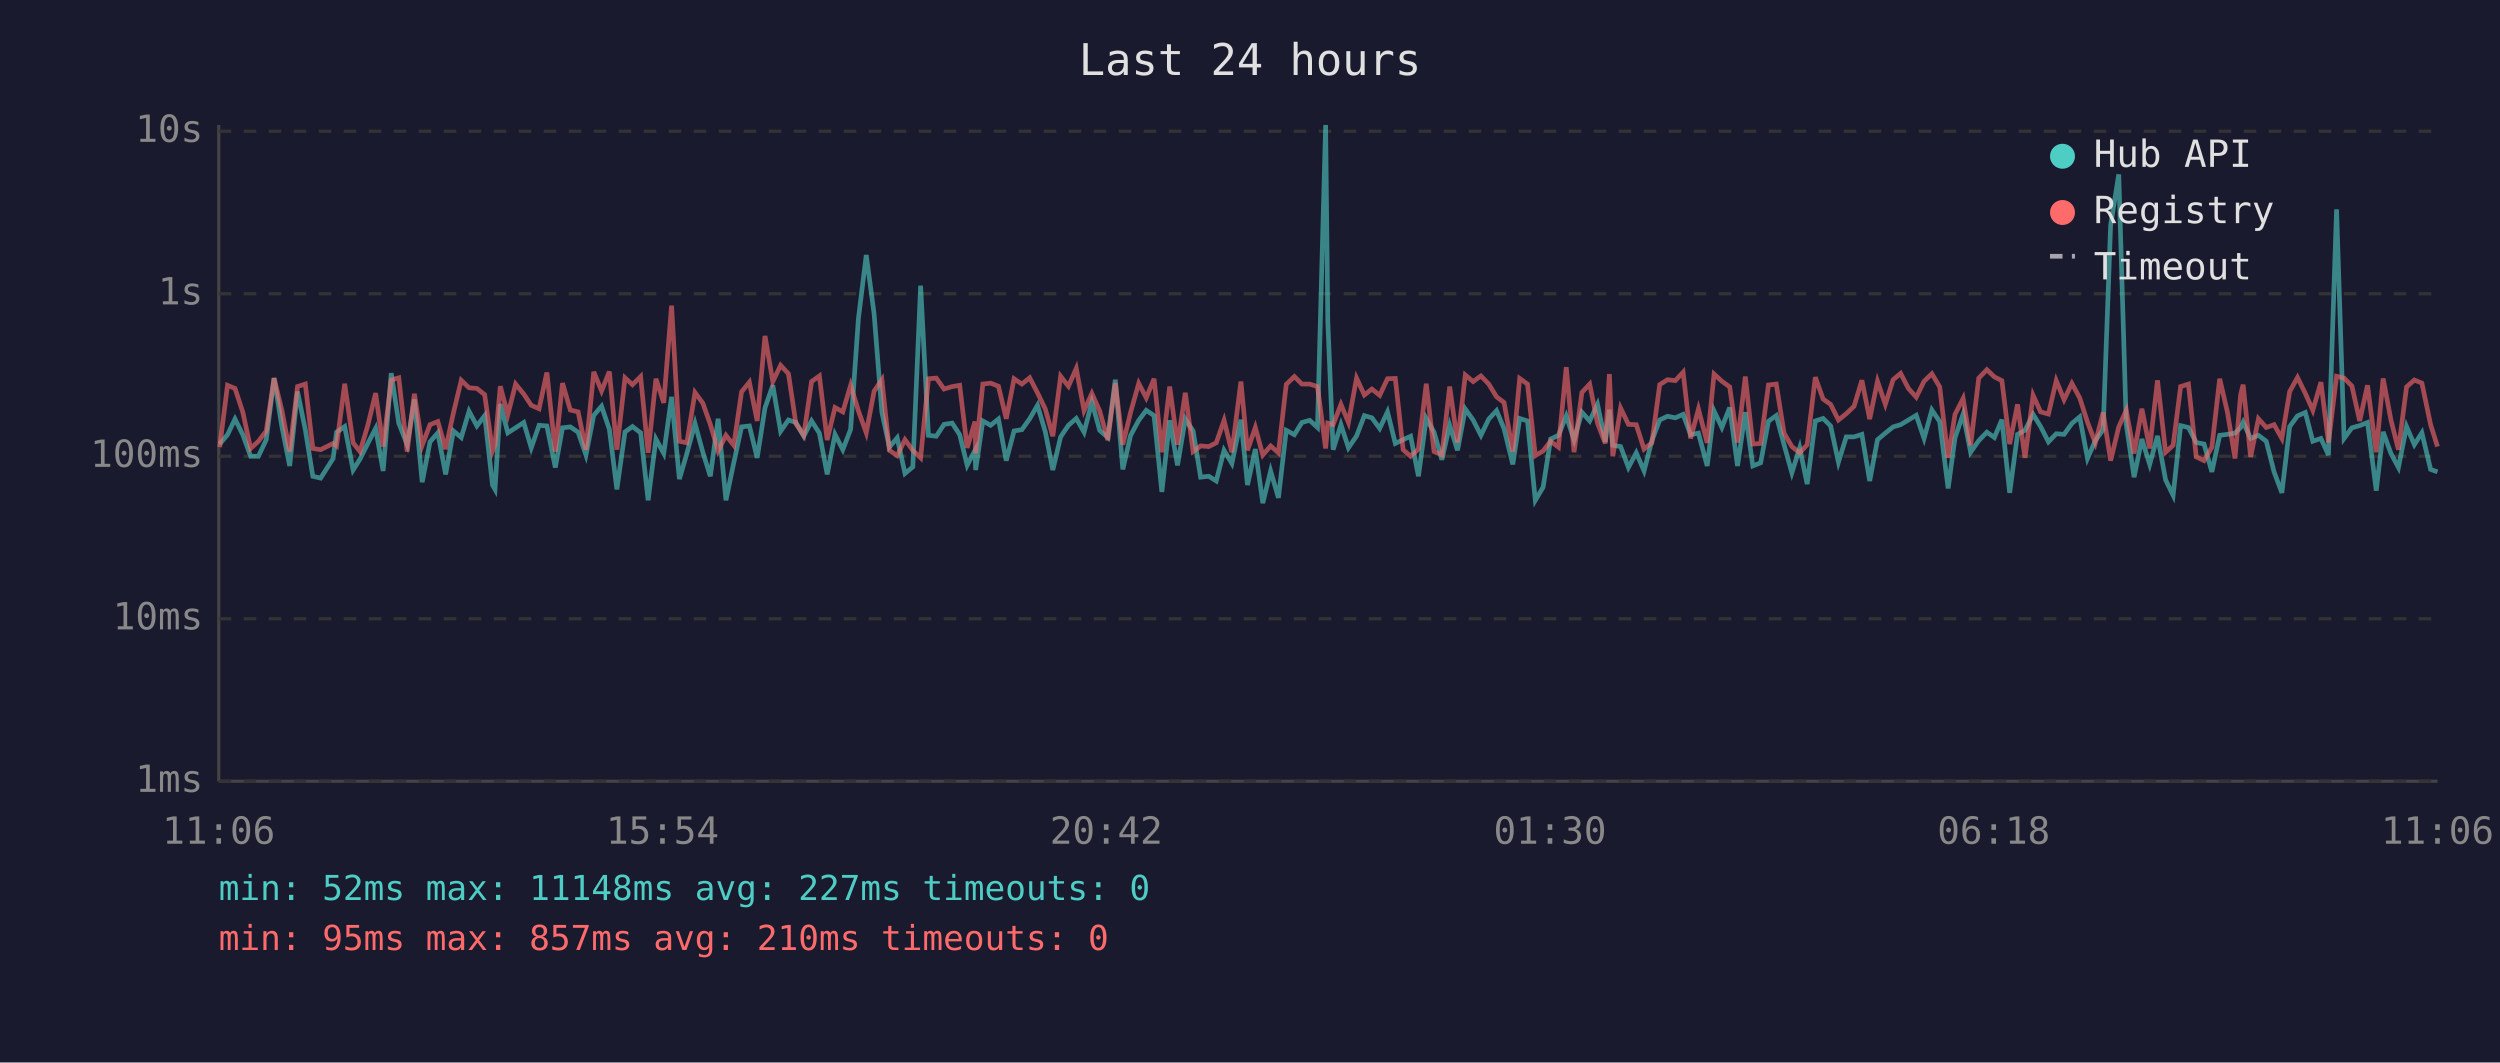
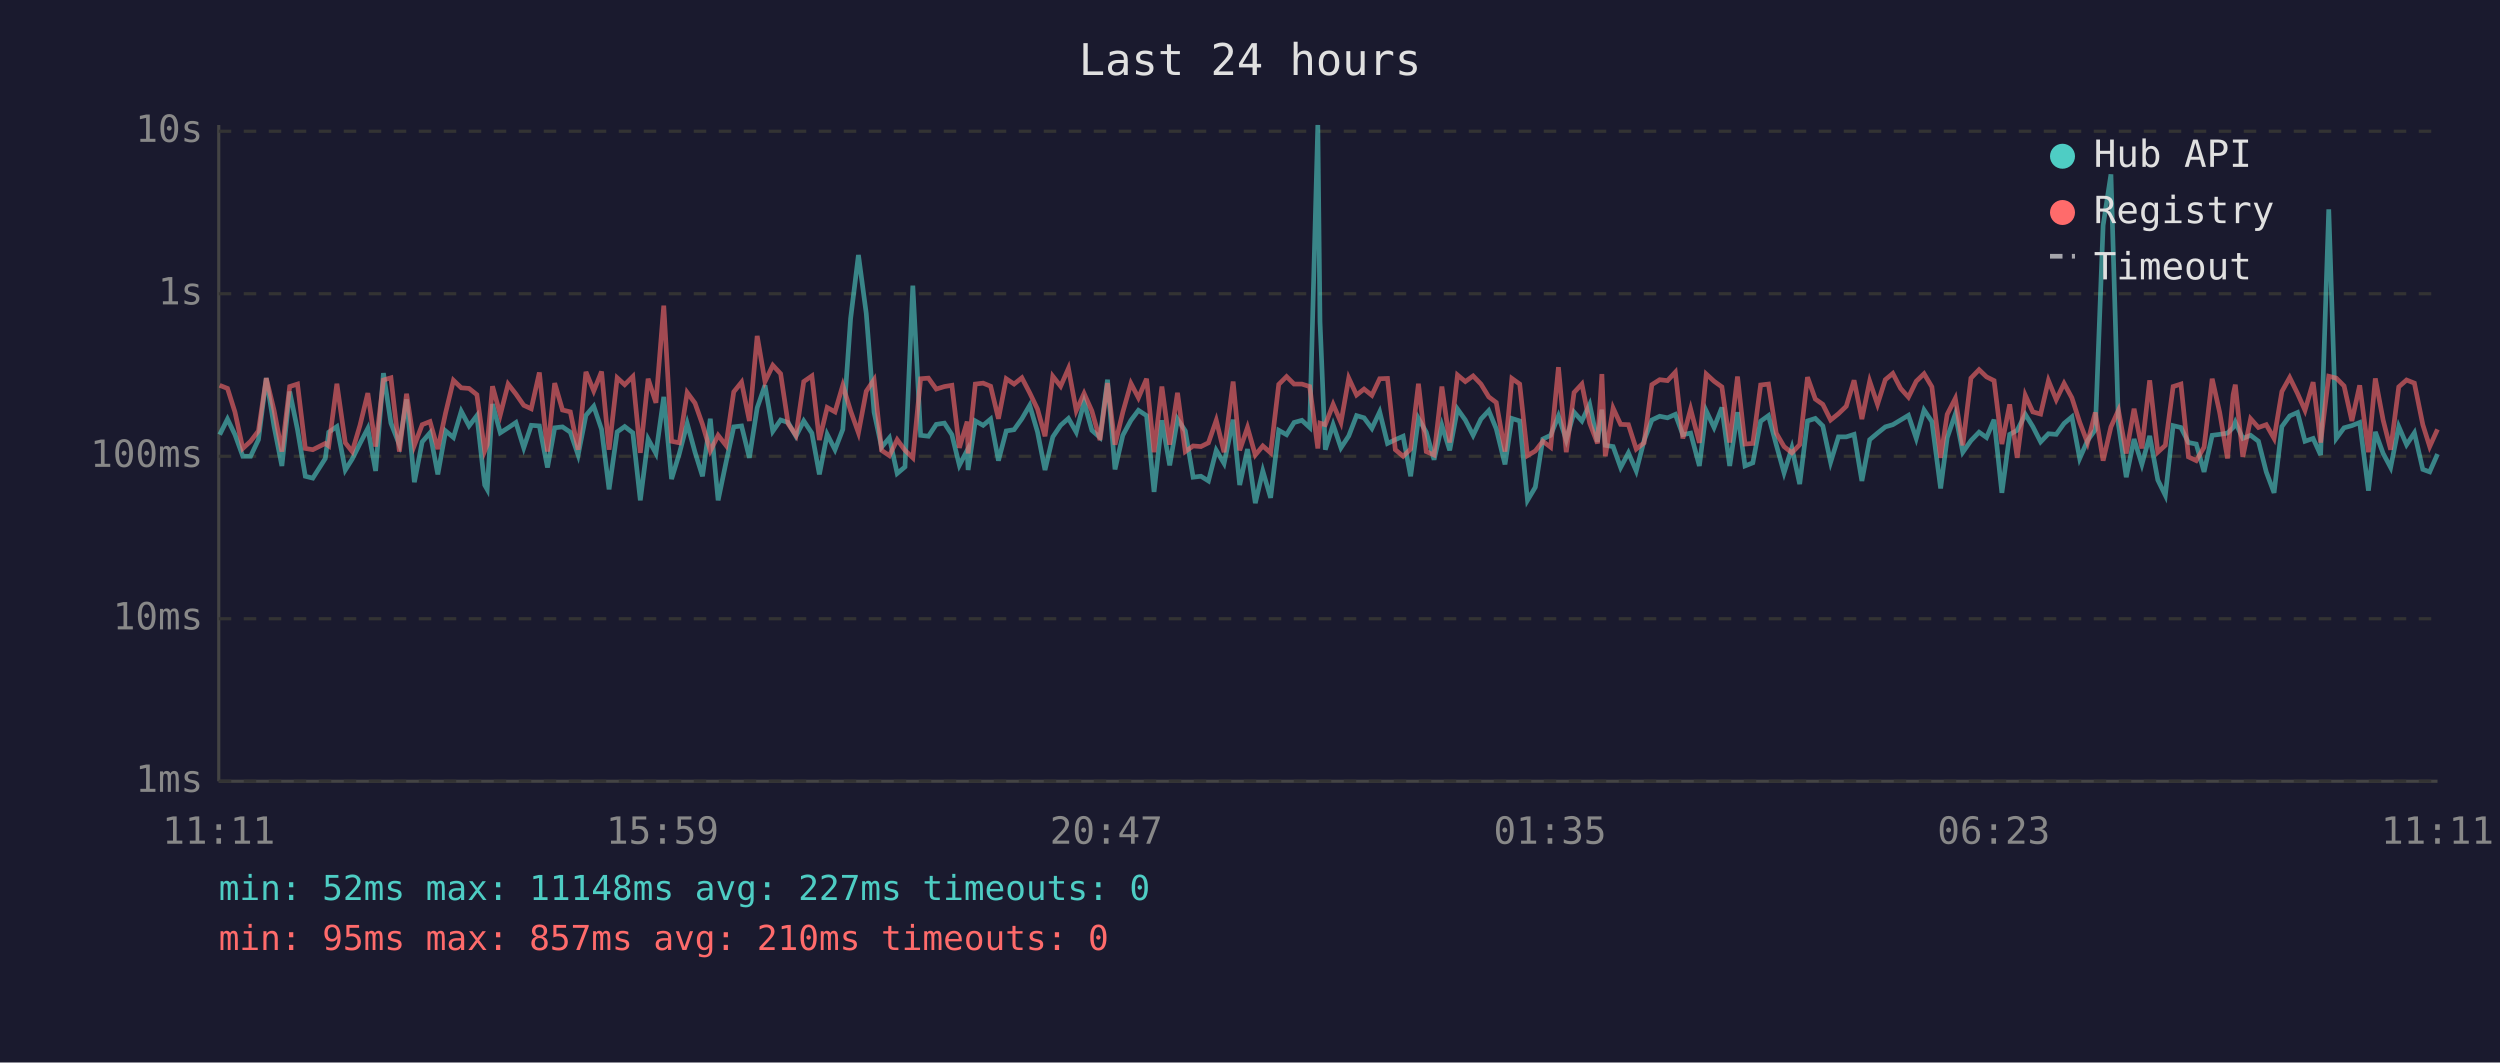
<svg xmlns="http://www.w3.org/2000/svg" viewBox="0 0 800 340" font-family="monospace" font-size="12">
  <rect width="800" height="340" fill="#1a1a2e" />
  <text x="400" y="24" fill="#e0e0e0" font-size="14" text-anchor="middle">Last 24 hours</text>
  <line x1="70" y1="40" x2="70" y2="250" stroke="#444" stroke-width="1" />
  <line x1="70" y1="250" x2="780" y2="250" stroke="#444" stroke-width="1" />
  <line x1="70" y1="250" x2="780" y2="250" stroke="#333" stroke-width="1" stroke-dasharray="4" />
  <text x="65" y="250" fill="#888" text-anchor="end" dominant-baseline="middle">1ms</text>
  <line x1="70" y1="198" x2="780" y2="198" stroke="#333" stroke-width="1" stroke-dasharray="4" />
  <text x="65" y="198" fill="#888" text-anchor="end" dominant-baseline="middle">10ms</text>
  <line x1="70" y1="146" x2="780" y2="146" stroke="#333" stroke-width="1" stroke-dasharray="4" />
  <text x="65" y="146" fill="#888" text-anchor="end" dominant-baseline="middle">100ms</text>
  <line x1="70" y1="94" x2="780" y2="94" stroke="#333" stroke-width="1" stroke-dasharray="4" />
  <text x="65" y="94" fill="#888" text-anchor="end" dominant-baseline="middle">1s</text>
  <line x1="70" y1="42" x2="780" y2="42" stroke="#333" stroke-width="1" stroke-dasharray="4" />
  <text x="65" y="42" fill="#888" text-anchor="end" dominant-baseline="middle">10s</text>
-   <text x="70" y="270" fill="#888" text-anchor="middle">11:06</text>
-   <text x="212" y="270" fill="#888" text-anchor="middle">15:54</text>
-   <text x="354" y="270" fill="#888" text-anchor="middle">20:42</text>
-   <text x="496" y="270" fill="#888" text-anchor="middle">01:30</text>
-   <text x="638" y="270" fill="#888" text-anchor="middle">06:18</text>
-   <text x="780" y="270" fill="#888" text-anchor="middle">11:06</text>
-   <polyline points="70.3,142.1 72.8,139.1 75.2,134.1 77.7,139.1 80.2,146.0 82.7,146.0 85.2,140.7 87.7,121.0 90.2,136.5 92.7,149.1 95.2,125.3 97.7,137.5 100.1,152.4 102.6,153.0 106.6,146.7 107.7,138.3 110.3,136.5 113.0,150.4 115.2,146.9 117.7,141.9 120.2,137.1 122.6,150.7 125.2,119.4 127.6,135.4 130.3,142.3 132.6,127.8 135.1,154.3 137.6,141.4 140.1,138.5 142.6,151.8 145.1,137.9 147.6,140.0 150.1,131.6 152.6,136.3 155.1,133.0 157.6,155.2 158.4,156.6 160.1,129.3 162.5,138.5 165.0,136.9 167.6,135.2 170.0,143.3 172.5,136.1 175.0,136.3 177.7,149.6 180.0,136.9 182.5,136.6 185.0,138.3 187.5,145.6 190.0,132.9 192.5,130.0 195.0,137.4 197.4,156.6 200.0,138.2 202.4,136.5 205.0,138.5 207.4,160.1 209.9,140.5 212.4,145.1 214.9,127.0 217.4,153.3 219.8,145.1 222.4,135.5 224.9,144.7 227.3,152.4 229.8,134.0 232.3,160.1 234.8,148.1 237.3,136.6 239.8,136.3 242.3,146.5 244.8,130.5 247.3,123.3 249.8,138.0 252.3,134.4 254.7,135.2 257.2,139.6 259.7,134.7 262.2,138.6 264.7,151.8 267.2,139.0 269.7,143.9 272.2,137.4 274.7,101.9 277.2,81.6 279.7,100.3 282.2,131.9 284.6,143.1 287.1,140.1 289.6,151.5 292.1,149.4 294.6,91.4 297.1,139.3 299.6,139.6 302.1,135.8 304.7,135.4 307.1,139.1 309.5,148.9 312.0,144.1 312.2,150.4 314.5,134.7 317.0,136.1 319.5,134.1 322.0,147.4 324.5,137.9 327.0,137.5 329.5,134.0 332.0,129.7 334.5,138.2 336.9,150.4 339.4,139.8 341.9,136.1 344.4,133.9 346.9,138.3 349.4,128.7 351.9,137.7 354.5,140.0 356.9,121.5 359.3,150.2 361.8,139.3 364.4,134.5 366.8,131.3 369.3,133.0 371.8,157.4 374.3,134.5 376.8,148.9 379.3,134.1 381.8,137.9 384.2,152.7 386.8,152.4 389.2,153.9 391.7,144.1 394.2,148.3 397.1,134.3 399.2,155.2 401.7,143.7 404.1,161.0 406.6,150.7 409.1,159.3 411.6,137.7 414.2,139.1 416.6,135.2 419.1,134.5 421.6,136.8 424.2,40.0 424.9,102.9 426.6,143.9 429.1,135.9 431.5,143.3 434.1,139.5 436.6,133.0 439.0,133.7 441.5,137.1 444.0,131.8 446.5,141.9 449.0,140.7 451.4,139.6 453.9,152.4 456.4,133.9 458.9,138.3 461.4,147.1 463.9,136.1 466.4,144.1 468.9,130.9 471.4,134.4 473.9,139.3 476.4,134.1 478.9,131.4 481.3,137.2 484.1,148.6 486.3,133.9 488.8,134.7 491.3,160.1 493.8,155.9 496.2,140.5 498.7,139.3 501.2,133.1 503.7,140.8 506.2,131.9 508.7,134.7 511.2,129.4 513.7,141.4 515.0,131.1 516.1,142.5 518.6,142.9 521.1,149.6 523.6,144.9 526.1,150.7 528.6,141.0 531.1,134.4 533.6,133.2 536.1,133.7 538.6,132.6 541.0,139.1 543.5,138.6 546.3,149.1 548.5,131.5 551.0,136.8 553.5,130.4 556.0,149.1 558.5,131.9 560.9,149.1 563.4,148.1 565.9,134.8 568.4,133.0 570.9,142.3 573.4,151.3 575.9,143.3 578.3,154.9 580.9,134.7 583.4,133.9 585.8,136.3 588.3,147.9 590.8,139.8 593.3,139.8 595.8,139.0 598.3,153.9 600.8,140.7 603.3,138.6 605.8,136.6 608.2,135.9 610.7,134.4 613.2,132.9 615.7,140.3 618.2,131.2 620.7,134.9 623.4,156.3 625.6,140.1 628.2,132.5 630.6,144.7 633.2,141.0 635.8,138.3 638.2,140.0 640.6,134.3 643.1,157.7 645.6,139.0 648.0,137.7 650.6,132.6 653.0,136.5 655.5,141.4 658.0,138.8 660.5,139.0 663.0,135.5 665.5,133.4 668.0,146.7 670.5,141.0 673.0,137.5 675.4,72.1 678.0,55.8 680.4,135.8 682.9,152.7 685.4,140.5 687.9,148.6 690.4,139.5 693.0,153.6 695.4,158.5 697.8,136.2 700.3,136.8 702.8,141.6 705.3,142.1 707.8,151.0 710.3,139.3 712.8,139.0 715.2,138.6 717.0,136.8 717.8,135.1 720.2,140.3 722.7,139.3 725.2,141.2 727.7,151.0 730.2,157.7 732.7,136.5 735.2,133.1 737.7,132.0 740.1,141.2 742.7,140.3 745.1,145.6 747.7,67.0 750.1,140.3 752.6,136.9 755.1,136.2 757.6,135.2 760.4,157.0 762.6,138.2 765.1,145.1 767.5,149.6 770.1,136.5 772.6,142.3 775.0,138.5 777.8,150.2 780.0,151.0" fill="none" stroke="#4ecdc4" stroke-width="1.5" opacity="0.6" />
-   <polyline points="70.3,143.1 72.8,123.3 75.2,124.3 77.7,131.9 80.2,143.5 82.7,141.2 85.2,137.9 87.7,121.0 90.2,131.3 92.7,144.5 95.2,123.7 97.7,122.9 100.1,143.5 102.6,143.9 106.6,141.9 107.7,142.7 110.3,122.8 113.0,141.7 115.2,144.5 117.7,136.1 120.2,125.8 122.6,142.9 125.2,121.6 127.6,120.9 130.3,144.5 132.6,126.0 135.1,142.5 137.6,135.9 140.1,134.9 142.6,143.7 145.1,132.1 147.6,121.7 150.1,124.1 152.6,124.3 155.1,126.3 157.6,144.3 158.4,142.3 160.1,123.6 162.5,132.7 165.0,122.9 167.6,126.1 170.0,129.7 172.5,130.8 175.0,119.2 177.7,144.5 180.0,122.6 182.5,131.2 185.0,131.8 187.5,143.9 190.0,119.0 192.5,125.1 195.0,118.9 197.4,143.9 200.0,120.9 202.4,123.1 205.0,120.5 207.4,144.9 209.9,121.2 212.4,128.9 214.9,97.8 217.4,141.2 219.8,141.7 222.4,125.6 224.9,129.0 227.3,135.8 229.8,144.3 232.3,139.3 234.8,142.5 237.3,125.4 239.8,122.3 242.3,134.7 244.8,107.5 247.3,122.1 249.8,116.9 252.3,119.6 254.7,135.6 257.2,139.3 259.7,122.1 262.2,120.3 264.7,140.8 267.2,130.4 269.7,131.8 272.2,123.3 274.7,131.5 277.2,138.5 279.7,125.2 282.2,121.5 284.6,144.1 287.1,145.8 289.6,140.7 292.1,144.1 294.6,146.5 297.1,121.2 299.6,121.0 302.1,124.5 304.7,123.7 307.1,123.3 309.5,143.3 312.0,134.9 312.2,145.1 314.5,122.9 317.0,122.6 319.5,123.6 322.0,134.0 324.5,121.2 327.0,122.9 329.5,120.9 332.0,125.7 334.5,130.9 336.9,139.6 339.4,120.4 341.9,123.6 344.4,117.9 346.9,131.4 349.4,125.9 351.9,131.5 354.5,140.8 356.9,122.6 359.3,142.3 361.8,131.9 364.4,122.7 366.8,127.3 369.3,121.2 371.8,144.7 374.3,123.7 376.8,142.3 379.3,125.7 381.8,144.5 384.2,142.7 386.8,142.9 389.2,141.7 391.7,134.5 394.2,144.7 397.1,122.1 399.2,144.1 401.7,136.8 404.1,145.6 406.6,142.7 409.1,144.9 411.6,123.0 414.2,120.5 416.6,122.9 419.1,122.9 421.6,123.7 424.2,143.5 424.9,135.4 426.6,135.9 429.1,129.4 431.5,135.2 434.1,121.0 436.6,126.4 439.0,124.5 441.5,126.5 444.0,121.2 446.5,121.1 449.0,143.9 451.4,146.0 453.9,143.7 456.4,122.8 458.9,144.5 461.4,145.6 463.9,123.7 466.4,141.6 468.9,120.0 471.4,122.1 473.9,120.3 476.4,122.9 478.9,127.0 481.3,128.8 484.1,144.5 486.3,121.1 488.8,122.9 491.3,145.8 493.8,144.3 496.2,141.2 498.7,143.1 501.2,117.5 503.7,144.7 506.2,125.6 508.7,122.9 511.2,135.4 513.7,141.9 515.0,119.7 516.1,146.0 518.6,130.6 521.1,135.8 523.6,135.9 526.1,143.7 528.6,141.7 531.1,123.1 533.6,121.5 536.1,121.8 538.6,119.1 541.0,140.3 543.5,130.9 546.3,141.7 548.5,119.7 551.0,122.0 553.5,123.8 556.0,141.6 558.5,120.5 560.9,142.1 563.4,141.9 565.9,123.2 568.4,122.9 570.9,138.6 573.4,142.9 575.9,144.9 578.3,142.3 580.9,120.7 583.4,127.7 585.8,129.4 588.3,134.4 590.8,132.4 593.3,130.0 595.8,121.7 598.3,134.1 600.8,122.0 603.3,129.4 605.8,121.5 608.2,119.5 610.7,124.3 613.2,127.1 615.7,122.0 618.2,119.6 620.7,123.8 623.4,146.5 625.6,132.6 628.2,127.5 630.6,142.5 633.2,121.0 635.8,118.3 638.2,120.6 640.6,121.8 643.1,142.1 645.6,129.4 648.0,146.5 650.6,126.5 653.0,131.8 655.5,132.5 658.0,121.8 660.5,127.9 663.0,122.7 665.5,127.3 668.0,135.1 670.5,141.7 673.0,132.0 675.4,147.4 678.0,136.6 680.4,131.3 682.9,145.1 685.4,130.8 687.9,143.5 690.4,121.7 693.0,144.7 695.4,142.5 697.8,123.7 700.3,122.9 702.8,146.2 705.3,147.4 707.8,143.1 710.3,121.2 712.8,132.0 715.2,146.7 717.0,126.3 717.8,123.1 720.2,146.2 722.7,134.0 725.2,136.8 727.7,135.9 730.2,140.3 732.7,125.3 735.2,120.8 737.7,125.9 740.1,131.3 742.7,122.3 745.1,141.6 747.7,120.4 750.1,121.0 752.6,123.5 755.1,134.7 757.6,123.3 760.4,144.7 762.6,121.1 765.1,134.4 767.5,143.9 770.1,123.8 772.6,121.6 775.0,122.6 777.8,135.9 780.0,142.9" fill="none" stroke="#ff6b6b" stroke-width="1.5" opacity="0.6" />
+   <text x="70" y="270" fill="#888" text-anchor="middle">11:11</text>
+   <text x="212" y="270" fill="#888" text-anchor="middle">15:59</text>
+   <text x="354" y="270" fill="#888" text-anchor="middle">20:47</text>
+   <text x="496" y="270" fill="#888" text-anchor="middle">01:35</text>
+   <text x="638" y="270" fill="#888" text-anchor="middle">06:23</text>
+   <text x="780" y="270" fill="#888" text-anchor="middle">11:11</text>
+   <polyline points="70.3,139.1 72.8,134.1 75.2,139.1 77.7,146.0 80.2,146.0 82.7,140.7 85.2,121.0 87.7,136.5 90.2,149.1 92.7,125.3 95.2,137.5 97.7,152.4 100.1,153.0 104.1,146.7 105.2,138.3 107.8,136.5 110.5,150.4 112.7,146.9 115.2,141.9 117.7,137.1 120.2,150.7 122.7,119.4 125.1,135.4 127.8,142.3 130.1,127.8 132.6,154.3 135.1,141.4 137.6,138.5 140.1,151.8 142.6,137.9 145.1,140.0 147.6,131.6 150.1,136.3 152.6,133.0 155.1,155.2 155.9,156.6 157.6,129.3 160.1,138.5 162.6,136.9 165.1,135.2 167.6,143.3 170.0,136.1 172.6,136.3 175.2,149.6 177.5,136.9 180.0,136.6 182.5,138.3 185.0,145.6 187.5,132.9 190.0,130.0 192.5,137.4 194.9,156.6 197.5,138.2 199.9,136.5 202.5,138.5 204.9,160.1 207.4,140.5 209.9,145.1 212.4,127.0 214.9,153.3 217.4,145.1 219.9,135.5 222.4,144.7 224.8,152.4 227.3,134.0 229.8,160.1 232.3,148.1 234.8,136.6 237.3,136.3 239.8,146.5 242.3,130.5 244.8,123.3 247.3,138.0 249.8,134.4 252.2,135.2 254.7,139.6 257.2,134.7 259.8,138.6 262.2,151.8 264.7,139.0 267.2,143.9 269.7,137.4 272.2,101.9 274.7,81.6 277.2,100.3 279.7,131.9 282.1,143.1 284.6,140.1 287.1,151.5 289.6,149.4 292.1,91.4 294.6,139.3 297.1,139.6 299.6,135.8 302.2,135.4 304.6,139.1 307.0,148.9 309.5,144.1 309.8,150.4 312.1,134.7 314.6,136.1 317.0,134.1 319.5,147.4 322.0,137.9 324.5,137.5 327.0,134.0 329.5,129.7 332.0,138.2 334.4,150.4 336.9,139.8 339.4,136.1 341.9,133.9 344.4,138.3 346.9,128.7 349.4,137.7 352.0,140.0 354.4,121.5 356.8,150.2 359.3,139.3 361.9,134.5 364.3,131.3 366.9,133.0 369.3,157.4 371.8,134.5 374.3,148.9 376.8,134.1 379.3,137.9 381.8,152.7 384.3,152.4 386.7,153.9 389.2,144.1 391.7,148.3 394.6,134.3 396.7,155.2 399.2,143.7 401.7,161.0 404.1,150.7 406.6,159.3 409.2,137.7 411.7,139.1 414.1,135.2 416.6,134.5 419.1,136.8 421.7,40.0 422.4,102.9 424.1,143.9 426.6,135.9 429.1,143.3 431.6,139.5 434.1,133.0 436.5,133.7 439.0,137.1 441.5,131.8 444.0,141.9 446.5,140.7 449.0,139.6 451.4,152.4 453.9,133.9 456.4,138.3 458.9,147.1 461.4,136.1 463.9,144.1 466.4,130.9 468.9,134.4 471.4,139.3 473.9,134.1 476.4,131.4 478.8,137.2 481.6,148.6 483.8,133.9 486.3,134.7 488.8,160.1 491.3,155.9 493.7,140.5 496.2,139.3 498.7,133.1 501.2,140.8 503.7,131.9 506.2,134.7 508.7,129.4 511.2,141.4 512.6,131.1 513.7,142.5 516.2,142.9 518.6,149.6 521.1,144.9 523.6,150.7 526.1,141.0 528.6,134.4 531.1,133.2 533.6,133.7 536.1,132.6 538.5,139.1 541.0,138.6 543.8,149.1 546.0,131.5 548.5,136.8 551.0,130.4 553.5,149.1 556.0,131.9 558.4,149.1 560.9,148.1 563.4,134.8 565.9,133.0 568.4,142.3 570.9,151.3 573.4,143.3 575.9,154.9 578.4,134.7 580.9,133.9 583.3,136.3 585.8,147.9 588.3,139.8 590.8,139.8 593.3,139.0 595.8,153.9 598.3,140.7 600.8,138.6 603.3,136.6 605.7,135.9 608.2,134.4 610.7,132.9 613.2,140.3 615.7,131.2 618.2,134.9 621.0,156.3 623.1,140.1 625.7,132.5 628.1,144.7 630.7,141.0 633.3,138.3 635.7,140.0 638.1,134.3 640.6,157.7 643.1,139.0 645.5,137.7 648.1,132.6 650.5,136.5 653.0,141.4 655.5,138.8 658.0,139.0 660.5,135.5 663.0,133.4 665.5,146.7 668.0,141.0 670.5,137.5 673.0,72.1 675.5,55.8 677.9,135.8 680.4,152.7 682.9,140.5 685.4,148.6 687.9,139.5 690.5,153.6 692.9,158.5 695.4,136.2 697.9,136.8 700.3,141.6 702.8,142.1 705.3,151.0 707.9,139.3 710.3,139.0 712.8,138.6 714.6,136.8 715.3,135.1 717.7,140.3 720.2,139.3 722.7,141.2 725.2,151.0 727.7,157.7 730.2,136.5 732.7,133.1 735.2,132.0 737.6,141.2 740.2,140.3 742.6,145.6 745.2,67.0 747.6,140.3 750.1,136.9 752.6,136.2 755.1,135.2 757.9,157.0 760.1,138.2 762.6,145.1 765.0,149.6 767.6,136.5 770.1,142.3 772.6,138.5 775.3,150.2 777.5,151.0 780.0,145.3" fill="none" stroke="#4ecdc4" stroke-width="1.5" opacity="0.6" />
+   <polyline points="70.3,123.3 72.8,124.3 75.2,131.9 77.7,143.5 80.2,141.2 82.7,137.9 85.2,121.0 87.7,131.3 90.2,144.5 92.7,123.7 95.2,122.9 97.7,143.5 100.1,143.9 104.1,141.9 105.2,142.7 107.8,122.8 110.5,141.7 112.7,144.5 115.2,136.1 117.7,125.8 120.2,142.9 122.7,121.6 125.1,120.9 127.8,144.5 130.1,126.0 132.6,142.5 135.1,135.9 137.6,134.9 140.1,143.7 142.6,132.1 145.1,121.7 147.6,124.1 150.1,124.3 152.6,126.3 155.1,144.3 155.9,142.3 157.6,123.6 160.1,132.7 162.6,122.9 165.1,126.1 167.6,129.7 170.0,130.8 172.6,119.2 175.2,144.5 177.5,122.6 180.0,131.2 182.5,131.8 185.0,143.9 187.5,119.0 190.0,125.1 192.5,118.9 194.9,143.9 197.5,120.9 199.9,123.1 202.5,120.5 204.9,144.9 207.4,121.2 209.9,128.9 212.4,97.8 214.9,141.2 217.4,141.7 219.9,125.6 222.4,129.0 224.8,135.8 227.3,144.3 229.8,139.3 232.3,142.5 234.8,125.4 237.3,122.3 239.8,134.7 242.3,107.5 244.8,122.1 247.3,116.9 249.8,119.6 252.2,135.6 254.7,139.3 257.2,122.1 259.8,120.3 262.2,140.8 264.7,130.4 267.2,131.8 269.7,123.3 272.2,131.5 274.7,138.5 277.2,125.2 279.7,121.5 282.1,144.1 284.6,145.8 287.1,140.7 289.6,144.1 292.1,146.5 294.6,121.2 297.1,121.0 299.6,124.5 302.2,123.7 304.6,123.3 307.0,143.3 309.5,134.9 309.8,145.1 312.1,122.9 314.6,122.6 317.0,123.6 319.5,134.0 322.0,121.2 324.5,122.9 327.0,120.9 329.5,125.7 332.0,130.9 334.4,139.6 336.9,120.4 339.4,123.6 341.9,117.9 344.4,131.4 346.9,125.9 349.4,131.5 352.0,140.8 354.4,122.6 356.8,142.3 359.3,131.9 361.9,122.7 364.3,127.3 366.9,121.2 369.3,144.7 371.8,123.7 374.3,142.3 376.8,125.7 379.3,144.5 381.8,142.7 384.3,142.9 386.7,141.7 389.2,134.5 391.7,144.7 394.6,122.1 396.7,144.1 399.2,136.8 401.7,145.6 404.1,142.7 406.6,144.9 409.2,123.0 411.7,120.5 414.1,122.9 416.6,122.9 419.1,123.7 421.7,143.5 422.4,135.4 424.1,135.9 426.6,129.4 429.1,135.2 431.6,121.0 434.1,126.4 436.5,124.5 439.0,126.5 441.5,121.2 444.0,121.1 446.5,143.9 449.0,146.0 451.4,143.7 453.9,122.8 456.4,144.5 458.9,145.6 461.4,123.7 463.9,141.6 466.4,120.0 468.9,122.1 471.4,120.3 473.9,122.9 476.4,127.0 478.8,128.8 481.6,144.5 483.8,121.1 486.3,122.9 488.8,145.8 491.3,144.3 493.7,141.2 496.2,143.1 498.7,117.5 501.2,144.7 503.7,125.6 506.2,122.9 508.7,135.4 511.2,141.9 512.6,119.7 513.7,146.0 516.2,130.6 518.6,135.8 521.1,135.9 523.6,143.7 526.1,141.7 528.6,123.1 531.1,121.5 533.6,121.8 536.1,119.1 538.5,140.3 541.0,130.9 543.8,141.7 546.0,119.7 548.5,122.0 551.0,123.8 553.5,141.6 556.0,120.5 558.4,142.1 560.9,141.9 563.4,123.2 565.9,122.9 568.4,138.6 570.9,142.9 573.4,144.9 575.9,142.3 578.4,120.7 580.9,127.7 583.3,129.4 585.8,134.4 588.3,132.4 590.8,130.0 593.3,121.7 595.8,134.1 598.3,122.0 600.8,129.4 603.3,121.5 605.7,119.5 608.2,124.3 610.7,127.1 613.2,122.0 615.7,119.6 618.2,123.8 621.0,146.5 623.1,132.6 625.7,127.5 628.1,142.5 630.7,121.0 633.3,118.3 635.7,120.6 638.1,121.8 640.6,142.1 643.1,129.4 645.5,146.5 648.1,126.5 650.5,131.8 653.0,132.5 655.5,121.8 658.0,127.9 660.5,122.7 663.0,127.3 665.5,135.1 668.0,141.7 670.5,132.0 673.0,147.4 675.5,136.6 677.9,131.3 680.4,145.1 682.9,130.8 685.4,143.5 687.9,121.7 690.5,144.7 692.9,142.5 695.4,123.7 697.9,122.9 700.3,146.2 702.8,147.4 705.3,143.1 707.9,121.2 710.3,132.0 712.8,146.7 714.6,126.3 715.3,123.1 717.7,146.2 720.2,134.0 722.7,136.8 725.2,135.9 727.7,140.3 730.2,125.3 732.7,120.8 735.2,125.9 737.6,131.3 740.2,122.3 742.6,141.6 745.2,120.4 747.6,121.0 750.1,123.5 752.6,134.7 755.1,123.3 757.9,144.7 760.1,121.1 762.6,134.4 765.0,143.9 767.6,123.8 770.1,121.6 772.6,122.6 775.3,135.9 777.5,142.9 780.0,137.4" fill="none" stroke="#ff6b6b" stroke-width="1.5" opacity="0.6" />
  <circle cx="660" cy="50" r="4" fill="#4ecdc4" />
  <text x="670" y="50" fill="#e0e0e0" dominant-baseline="middle">Hub API</text>
  <circle cx="660" cy="68" r="4" fill="#ff6b6b" />
  <text x="670" y="68" fill="#e0e0e0" dominant-baseline="middle">Registry</text>
  <line x1="656" y1="82" x2="664" y2="82" stroke="#e0e0e0" stroke-width="1.5" stroke-dasharray="4,3" opacity="0.7" />
  <text x="670" y="86" fill="#e0e0e0" dominant-baseline="middle">Timeout</text>
  <text x="70" y="288" fill="#4ecdc4" font-size="11">min: 52ms  max: 11148ms  avg: 227ms  timeouts: 0</text>
  <text x="70" y="304" fill="#ff6b6b" font-size="11">min: 95ms  max: 857ms  avg: 210ms  timeouts: 0</text>
</svg>
